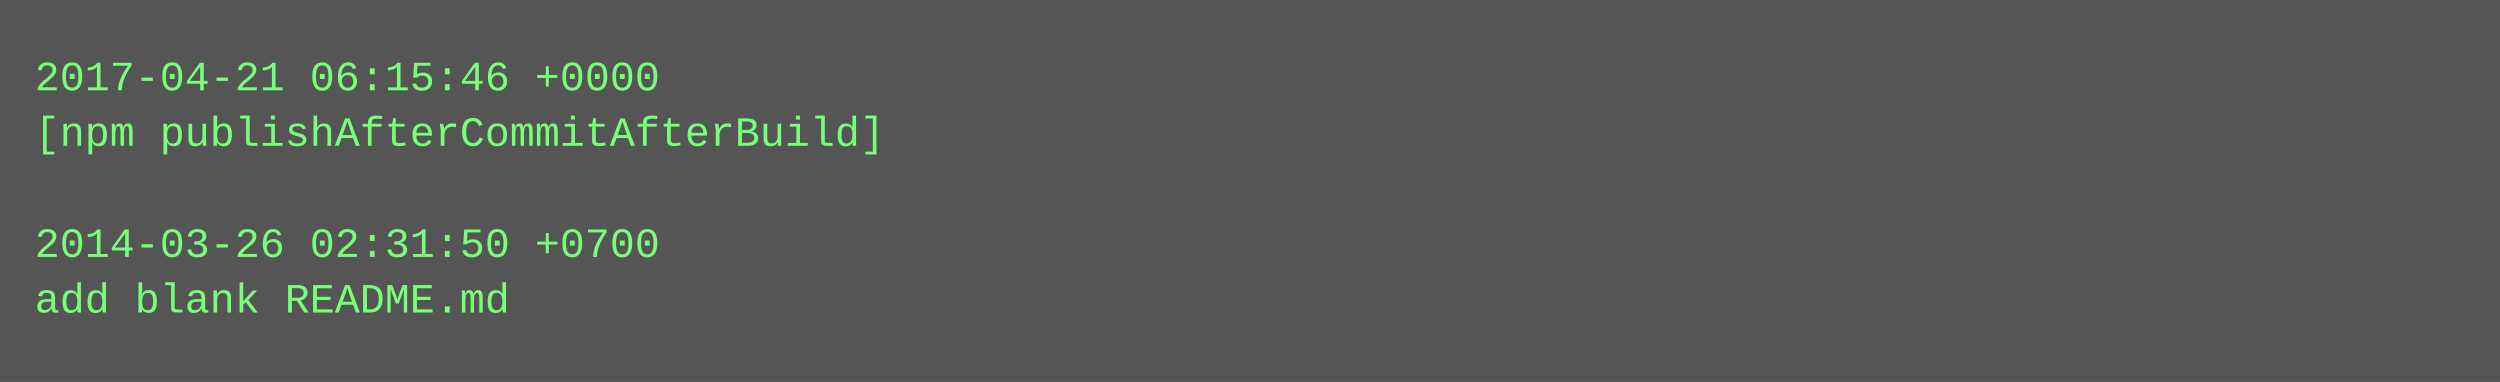
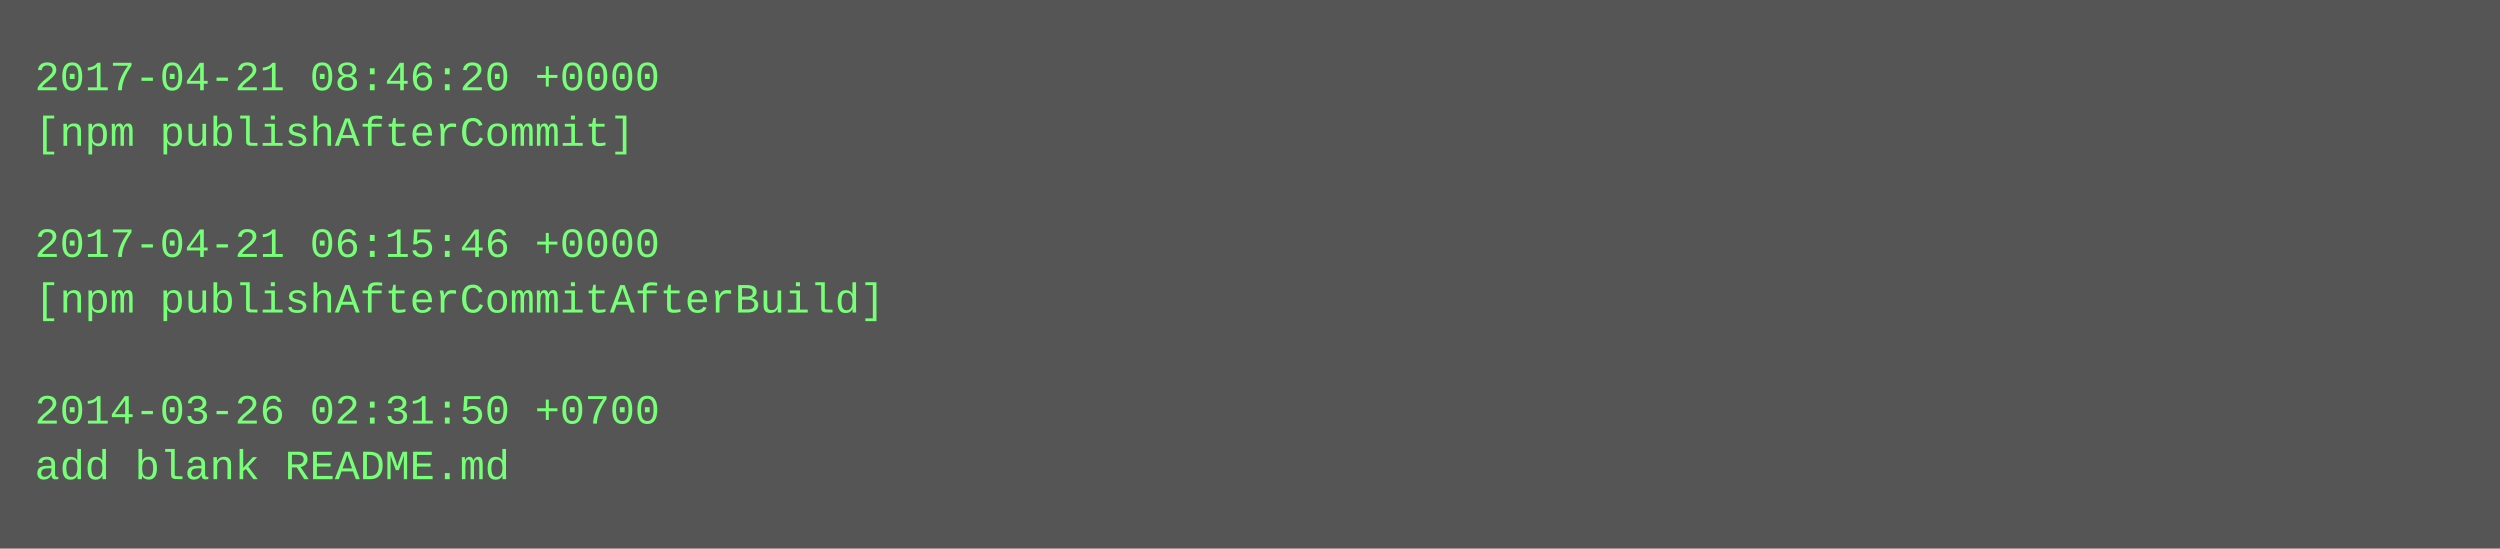
- <svg xmlns="http://www.w3.org/2000/svg" height="110" width="720">
-   <rect height="110" fill="#555" width="720" />
+ <svg xmlns="http://www.w3.org/2000/svg" height="158" width="720">
+   <rect height="158" fill="#555" width="720" />
  <text fill="#7f7" font-family="Courier New" font-size="12" xml:space="preserve">
-     <tspan x="10" y="26">2017-04-21 06:15:46 +0000</tspan>
-     <tspan x="10" y="42">[npm publishAfterCommitAfterBuild]</tspan>
+     <tspan x="10" y="26">2017-04-21 08:46:20 +0000</tspan>
+     <tspan x="10" y="42">[npm publishAfterCommit]</tspan>
    <tspan x="10" y="58" />
-     <tspan x="10" y="74">2014-03-26 02:31:50 +0700</tspan>
-     <tspan x="10" y="90">add blank README.md</tspan>
+     <tspan x="10" y="74">2017-04-21 06:15:46 +0000</tspan>
+     <tspan x="10" y="90">[npm publishAfterCommitAfterBuild]</tspan>
+     <tspan x="10" y="106" />
+     <tspan x="10" y="122">2014-03-26 02:31:50 +0700</tspan>
+     <tspan x="10" y="138">add blank README.md</tspan>
  </text>
</svg>
